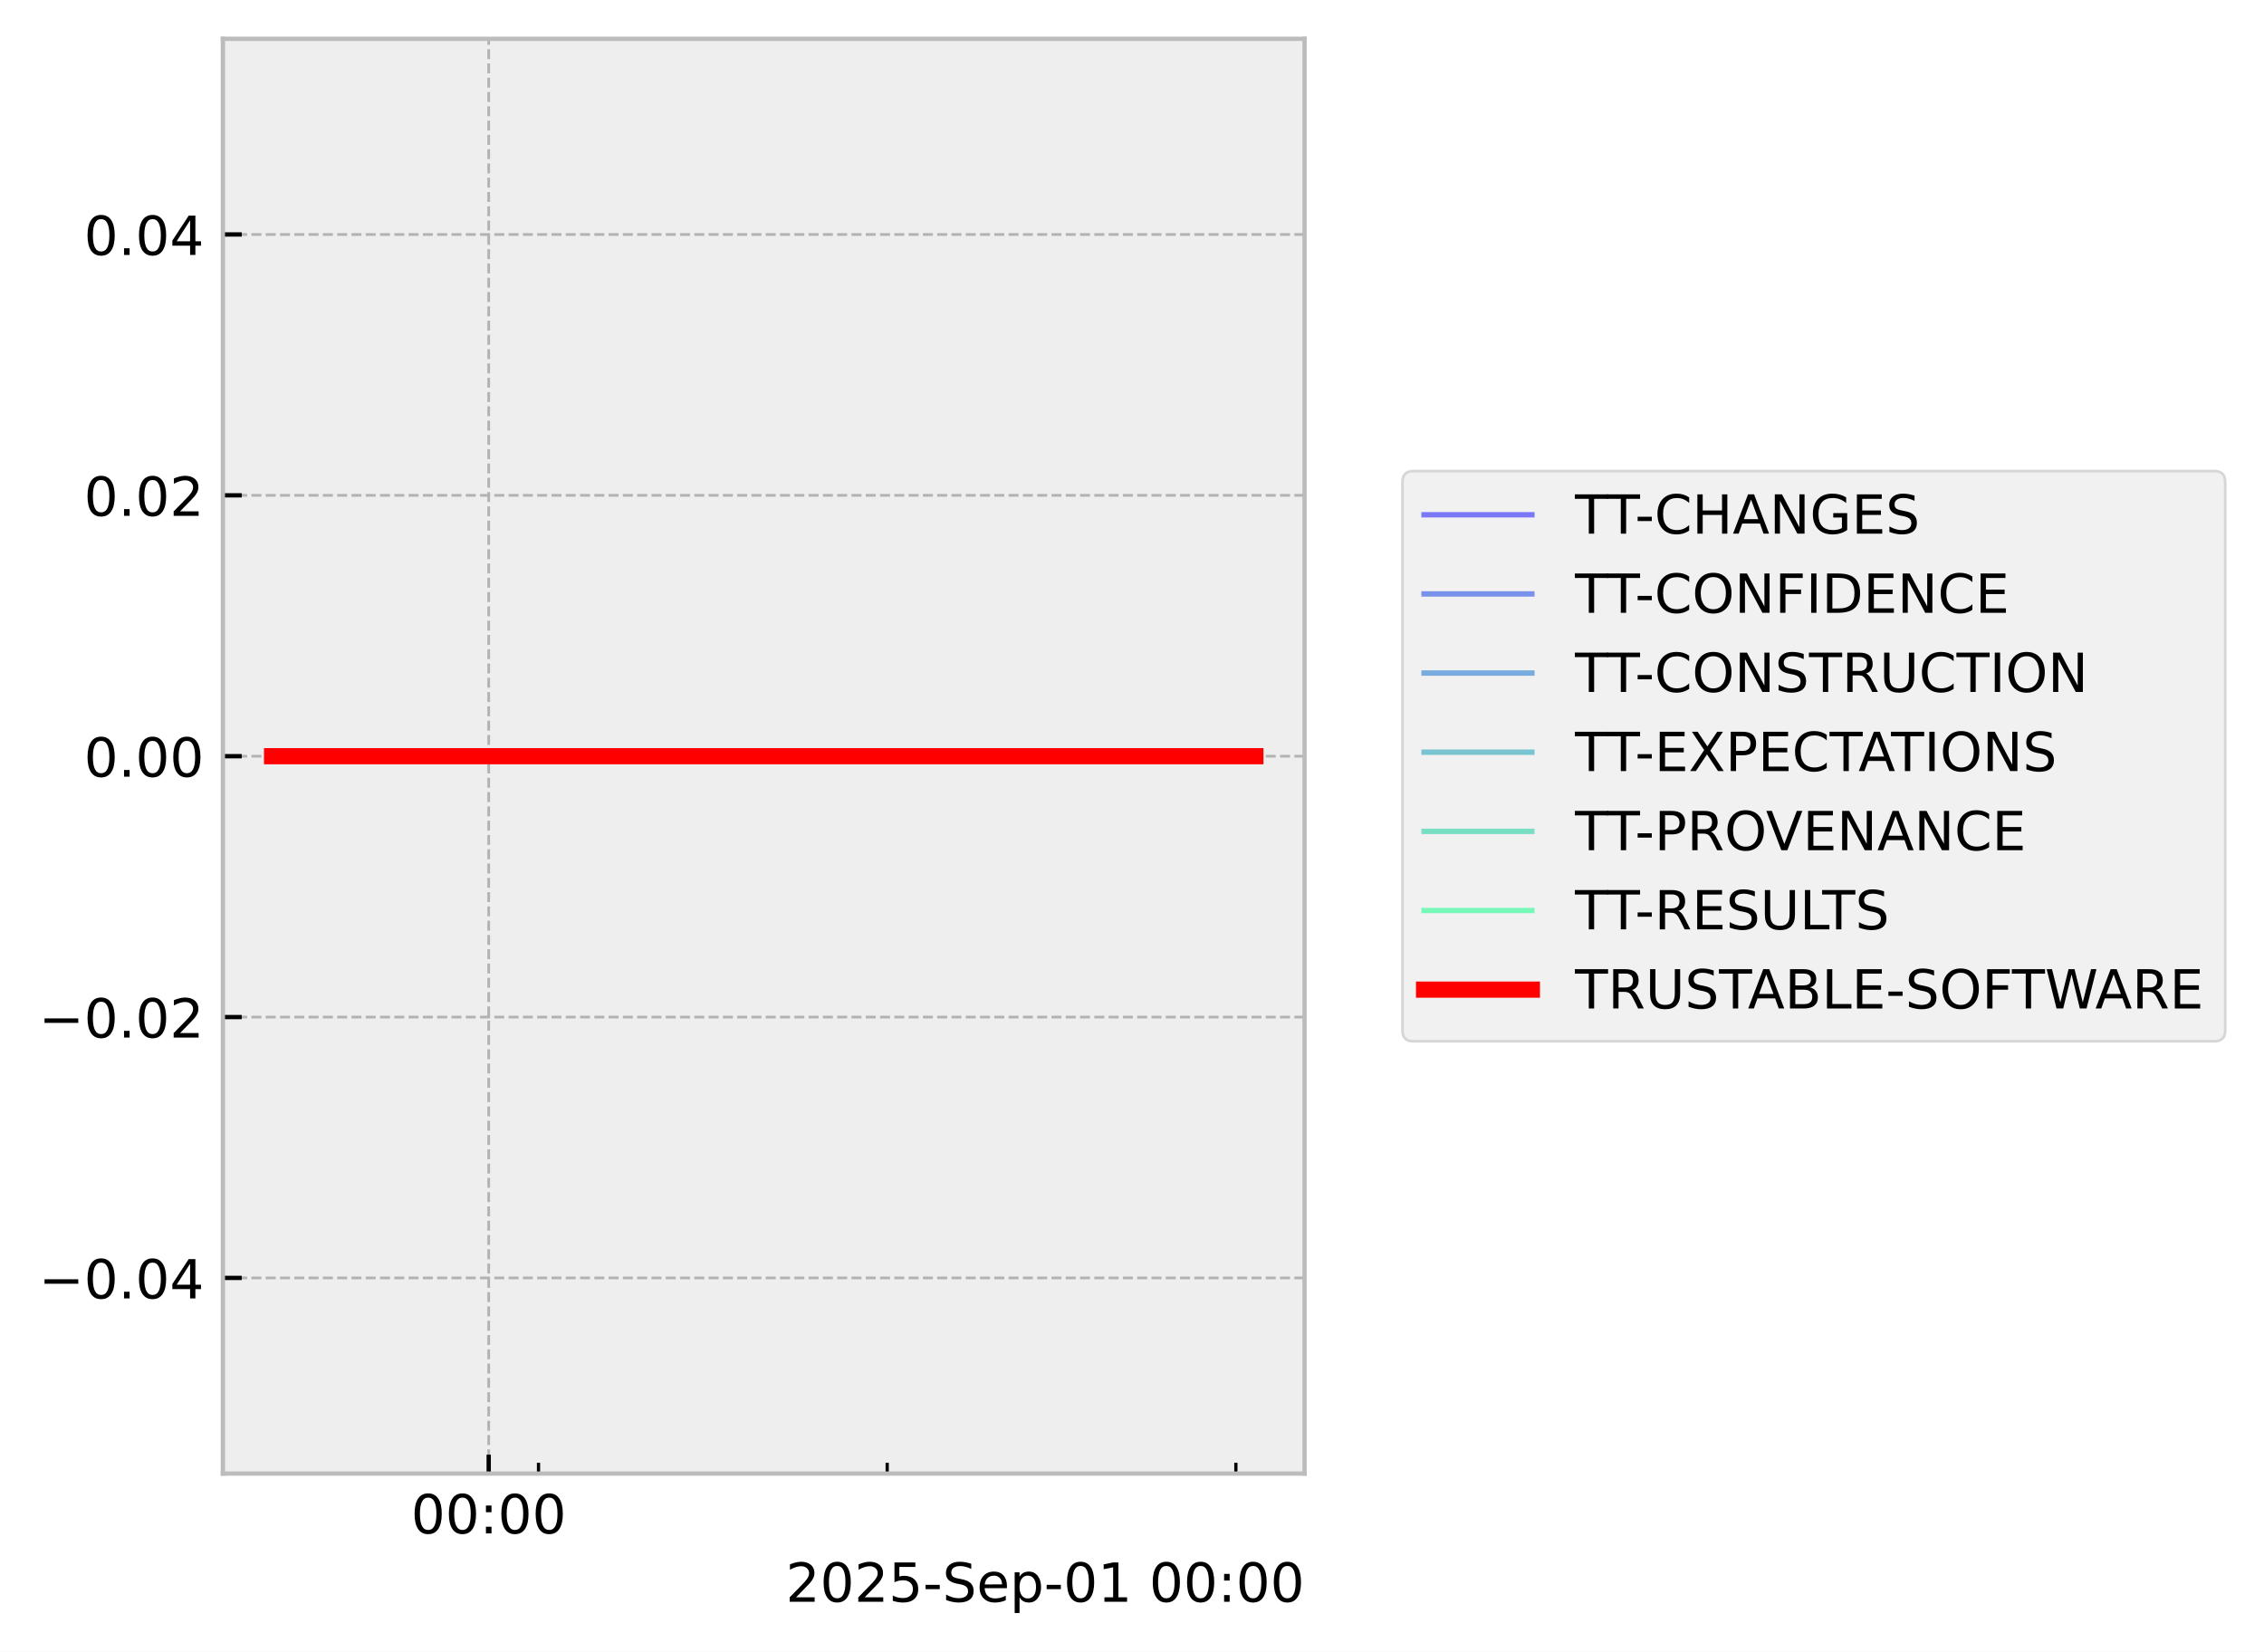
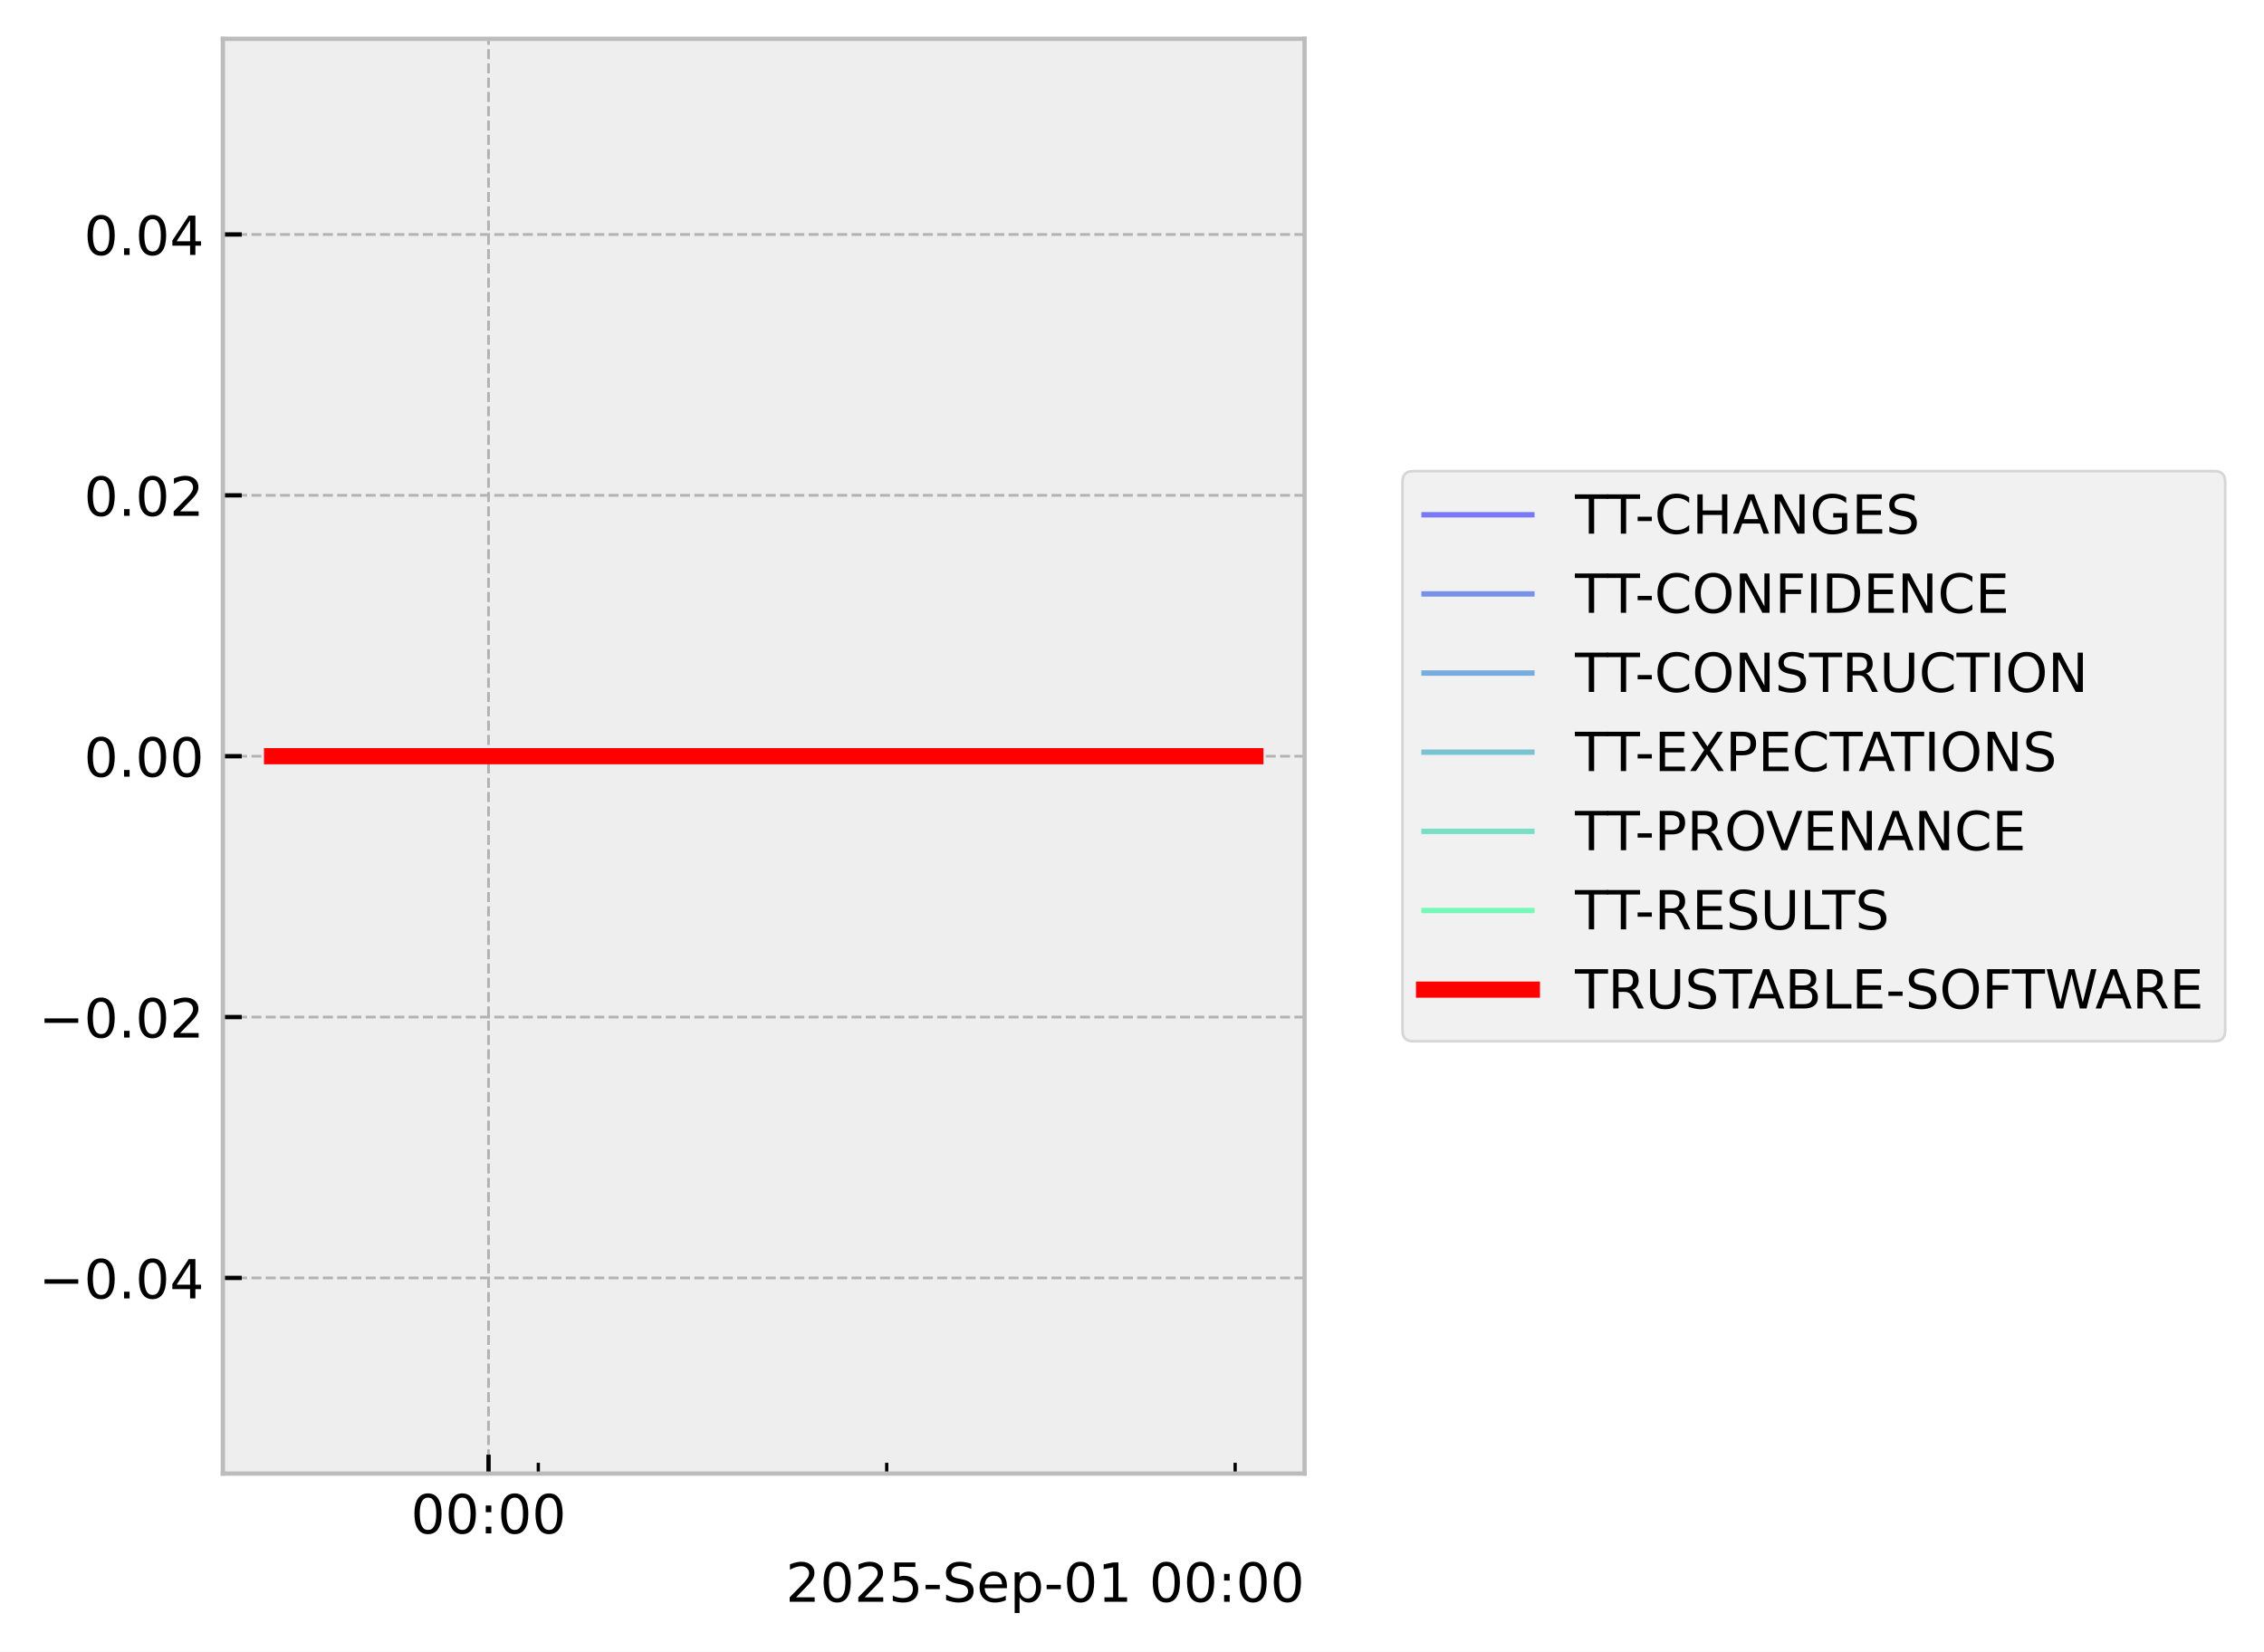
<svg xmlns="http://www.w3.org/2000/svg" xmlns:xlink="http://www.w3.org/1999/xlink" width="419.964pt" height="306.368pt" viewBox="0 0 419.964 306.368" version="1.1">
  <defs>
    <style type="text/css">*{stroke-linejoin: round; stroke-linecap: butt}</style>
  </defs>
  <g id="figure_1">
    <g id="patch_1">
      <path d="M 0 306.368  L 419.964 306.368  L 419.964 0  L 0 0  z " style="fill: #ffffff" />
    </g>
    <g id="axes_1">
      <g id="patch_2">
        <path d="M 41.345 273.312  L 241.991 273.312  L 241.991 7.2  L 41.345 7.2  z " style="fill: #eeeeee" />
      </g>
      <g id="matplotlib.axis_1">
        <g id="xtick_1">
          <g id="line2d_1">
-             <path d="M 90.653 273.312  L 90.653 7.2  " clip-path="url(#pdf0dd8140b)" style="fill: none; stroke-dasharray: 1.85,0.8; stroke-dashoffset: 0; stroke: #b2b2b2; stroke-width: 0.5" />
+             <path d="M 90.622 273.312  L 90.622 7.2  " clip-path="url(#p54a570d95b)" style="fill: none; stroke-dasharray: 1.85,0.8; stroke-dashoffset: 0; stroke: #b2b2b2; stroke-width: 0.5" />
          </g>
          <g id="line2d_2">
            <defs>
-               <path id="m7ebed84ad8" d="M 0 0  L 0 -3.5  " style="stroke: #000000; stroke-width: 0.8" />
-             </defs>
-             <g>
-               <use xlink:href="#m7ebed84ad8" x="90.653" y="273.312" style="stroke: #000000; stroke-width: 0.8" />
+               <path id="m7d0ef49bc2" d="M 0 0  L 0 -3.5  " style="stroke: #000000; stroke-width: 0.8" />
+             </defs>
+             <g>
+               <use xlink:href="#m7d0ef49bc2" x="90.622" y="273.312" style="stroke: #000000; stroke-width: 0.8" />
            </g>
          </g>
          <g id="text_1">
-             <g transform="translate(76.24383 284.4104) scale(0.1 -0.1)">
+             <g transform="translate(76.21307 284.4104) scale(0.1 -0.1)">
              <defs>
                <path id="DejaVuSans-30" d="M 2034 4250  Q 1547 4250 1301 3770  Q 1056 3291 1056 2328  Q 1056 1369 1301 889  Q 1547 409 2034 409  Q 2525 409 2770 889  Q 3016 1369 3016 2328  Q 3016 3291 2770 3770  Q 2525 4250 2034 4250  z M 2034 4750  Q 2819 4750 3233 4129  Q 3647 3509 3647 2328  Q 3647 1150 3233 529  Q 2819 -91 2034 -91  Q 1250 -91 836 529  Q 422 1150 422 2328  Q 422 3509 836 4129  Q 1250 4750 2034 4750  z " transform="scale(0.015625)" />
                <path id="DejaVuSans-3a" d="M 750 794  L 1409 794  L 1409 0  L 750 0  L 750 794  z M 750 3309  L 1409 3309  L 1409 2516  L 750 2516  L 750 3309  z " transform="scale(0.015625)" />
              </defs>
              <use xlink:href="#DejaVuSans-30" />
              <use xlink:href="#DejaVuSans-30" transform="translate(63.62305 0)" />
              <use xlink:href="#DejaVuSans-3a" transform="translate(127.2461 0)" />
              <use xlink:href="#DejaVuSans-30" transform="translate(160.9375 0)" />
              <use xlink:href="#DejaVuSans-30" transform="translate(224.5605 0)" />
            </g>
          </g>
        </g>
        <g id="xtick_2">
          <g id="line2d_3">
            <defs>
-               <path id="m5deb04daf4" d="M 0 0  L 0 -2  " style="stroke: #000000; stroke-width: 0.6" />
-             </defs>
-             <g>
-               <use xlink:href="#m5deb04daf4" x="99.893" y="273.312" style="stroke: #000000; stroke-width: 0.6" />
+               <path id="m0138f9522d" d="M 0 0  L 0 -2  " style="stroke: #000000; stroke-width: 0.6" />
+             </defs>
+             <g>
+               <use xlink:href="#m0138f9522d" x="99.855" y="273.312" style="stroke: #000000; stroke-width: 0.6" />
            </g>
          </g>
        </g>
        <g id="xtick_3">
          <g id="line2d_4">
            <g>
-               <use xlink:href="#m5deb04daf4" x="164.571" y="273.312" style="stroke: #000000; stroke-width: 0.6" />
+               <use xlink:href="#m0138f9522d" x="164.483" y="273.312" style="stroke: #000000; stroke-width: 0.6" />
            </g>
          </g>
        </g>
        <g id="xtick_4">
          <g id="line2d_5">
            <g>
-               <use xlink:href="#m5deb04daf4" x="229.249" y="273.312" style="stroke: #000000; stroke-width: 0.6" />
+               <use xlink:href="#m0138f9522d" x="229.112" y="273.312" style="stroke: #000000; stroke-width: 0.6" />
            </g>
          </g>
        </g>
        <g id="text_2">
          <g transform="translate(145.7537 297.0886) scale(0.1 -0.1)">
            <defs>
              <path id="DejaVuSans-32" d="M 1228 531  L 3431 531  L 3431 0  L 469 0  L 469 531  Q 828 903 1448 1529  Q 2069 2156 2228 2338  Q 2531 2678 2651 2914  Q 2772 3150 2772 3378  Q 2772 3750 2511 3984  Q 2250 4219 1831 4219  Q 1534 4219 1204 4116  Q 875 4013 500 3803  L 500 4441  Q 881 4594 1212 4672  Q 1544 4750 1819 4750  Q 2544 4750 2975 4387  Q 3406 4025 3406 3419  Q 3406 3131 3298 2873  Q 3191 2616 2906 2266  Q 2828 2175 2409 1742  Q 1991 1309 1228 531  z " transform="scale(0.015625)" />
              <path id="DejaVuSans-35" d="M 691 4666  L 3169 4666  L 3169 4134  L 1269 4134  L 1269 2991  Q 1406 3038 1543 3061  Q 1681 3084 1819 3084  Q 2600 3084 3056 2656  Q 3513 2228 3513 1497  Q 3513 744 3044 326  Q 2575 -91 1722 -91  Q 1428 -91 1123 -41  Q 819 9 494 109  L 494 744  Q 775 591 1075 516  Q 1375 441 1709 441  Q 2250 441 2565 725  Q 2881 1009 2881 1497  Q 2881 1984 2565 2268  Q 2250 2553 1709 2553  Q 1456 2553 1204 2497  Q 953 2441 691 2322  L 691 4666  z " transform="scale(0.015625)" />
              <path id="DejaVuSans-2d" d="M 313 2009  L 1997 2009  L 1997 1497  L 313 1497  L 313 2009  z " transform="scale(0.015625)" />
              <path id="DejaVuSans-53" d="M 3425 4513  L 3425 3897  Q 3066 4069 2747 4153  Q 2428 4238 2131 4238  Q 1616 4238 1336 4038  Q 1056 3838 1056 3469  Q 1056 3159 1242 3001  Q 1428 2844 1947 2747  L 2328 2669  Q 3034 2534 3370 2195  Q 3706 1856 3706 1288  Q 3706 609 3251 259  Q 2797 -91 1919 -91  Q 1588 -91 1214 -16  Q 841 59 441 206  L 441 856  Q 825 641 1194 531  Q 1563 422 1919 422  Q 2459 422 2753 634  Q 3047 847 3047 1241  Q 3047 1584 2836 1778  Q 2625 1972 2144 2069  L 1759 2144  Q 1053 2284 737 2584  Q 422 2884 422 3419  Q 422 4038 858 4394  Q 1294 4750 2059 4750  Q 2388 4750 2728 4690  Q 3069 4631 3425 4513  z " transform="scale(0.015625)" />
              <path id="DejaVuSans-65" d="M 3597 1894  L 3597 1613  L 953 1613  Q 991 1019 1311 708  Q 1631 397 2203 397  Q 2534 397 2845 478  Q 3156 559 3463 722  L 3463 178  Q 3153 47 2828 -22  Q 2503 -91 2169 -91  Q 1331 -91 842 396  Q 353 884 353 1716  Q 353 2575 817 3079  Q 1281 3584 2069 3584  Q 2775 3584 3186 3129  Q 3597 2675 3597 1894  z M 3022 2063  Q 3016 2534 2758 2815  Q 2500 3097 2075 3097  Q 1594 3097 1305 2825  Q 1016 2553 972 2059  L 3022 2063  z " transform="scale(0.015625)" />
              <path id="DejaVuSans-70" d="M 1159 525  L 1159 -1331  L 581 -1331  L 581 3500  L 1159 3500  L 1159 2969  Q 1341 3281 1617 3432  Q 1894 3584 2278 3584  Q 2916 3584 3314 3078  Q 3713 2572 3713 1747  Q 3713 922 3314 415  Q 2916 -91 2278 -91  Q 1894 -91 1617 61  Q 1341 213 1159 525  z M 3116 1747  Q 3116 2381 2855 2742  Q 2594 3103 2138 3103  Q 1681 3103 1420 2742  Q 1159 2381 1159 1747  Q 1159 1113 1420 752  Q 1681 391 2138 391  Q 2594 391 2855 752  Q 3116 1113 3116 1747  z " transform="scale(0.015625)" />
              <path id="DejaVuSans-31" d="M 794 531  L 1825 531  L 1825 4091  L 703 3866  L 703 4441  L 1819 4666  L 2450 4666  L 2450 531  L 3481 531  L 3481 0  L 794 0  L 794 531  z " transform="scale(0.015625)" />
              <path id="DejaVuSans-20" transform="scale(0.015625)" />
            </defs>
            <use xlink:href="#DejaVuSans-32" />
            <use xlink:href="#DejaVuSans-30" transform="translate(63.62305 0)" />
            <use xlink:href="#DejaVuSans-32" transform="translate(127.2461 0)" />
            <use xlink:href="#DejaVuSans-35" transform="translate(190.8691 0)" />
            <use xlink:href="#DejaVuSans-2d" transform="translate(254.4922 0)" />
            <use xlink:href="#DejaVuSans-53" transform="translate(290.5762 0)" />
            <use xlink:href="#DejaVuSans-65" transform="translate(354.0527 0)" />
            <use xlink:href="#DejaVuSans-70" transform="translate(415.5762 0)" />
            <use xlink:href="#DejaVuSans-2d" transform="translate(479.0527 0)" />
            <use xlink:href="#DejaVuSans-30" transform="translate(515.1367 0)" />
            <use xlink:href="#DejaVuSans-31" transform="translate(578.7598 0)" />
            <use xlink:href="#DejaVuSans-20" transform="translate(642.3828 0)" />
            <use xlink:href="#DejaVuSans-30" transform="translate(674.1699 0)" />
            <use xlink:href="#DejaVuSans-30" transform="translate(737.793 0)" />
            <use xlink:href="#DejaVuSans-3a" transform="translate(801.416 0)" />
            <use xlink:href="#DejaVuSans-30" transform="translate(835.1074 0)" />
            <use xlink:href="#DejaVuSans-30" transform="translate(898.7305 0)" />
          </g>
        </g>
      </g>
      <g id="matplotlib.axis_2">
        <g id="ytick_1">
          <g id="line2d_6">
-             <path d="M 41.345 237.024  L 241.991 237.024  " clip-path="url(#pdf0dd8140b)" style="fill: none; stroke-dasharray: 1.85,0.8; stroke-dashoffset: 0; stroke: #b2b2b2; stroke-width: 0.5" />
+             <path d="M 41.345 237.024  L 241.991 237.024  " clip-path="url(#p54a570d95b)" style="fill: none; stroke-dasharray: 1.85,0.8; stroke-dashoffset: 0; stroke: #b2b2b2; stroke-width: 0.5" />
          </g>
          <g id="line2d_7">
            <defs>
-               <path id="mf433ea3095" d="M 0 0  L 3.5 0  " style="stroke: #000000; stroke-width: 0.8" />
-             </defs>
-             <g>
-               <use xlink:href="#mf433ea3095" x="41.345" y="237.024" style="stroke: #000000; stroke-width: 0.8" />
+               <path id="mbea5df40d1" d="M 0 0  L 3.5 0  " style="stroke: #000000; stroke-width: 0.8" />
+             </defs>
+             <g>
+               <use xlink:href="#mbea5df40d1" x="41.345" y="237.024" style="stroke: #000000; stroke-width: 0.8" />
            </g>
          </g>
          <g id="text_3">
            <g transform="translate(7.2 240.8232) scale(0.1 -0.1)">
              <defs>
                <path id="DejaVuSans-2212" d="M 678 2272  L 4684 2272  L 4684 1741  L 678 1741  L 678 2272  z " transform="scale(0.015625)" />
                <path id="DejaVuSans-2e" d="M 684 794  L 1344 794  L 1344 0  L 684 0  L 684 794  z " transform="scale(0.015625)" />
                <path id="DejaVuSans-34" d="M 2419 4116  L 825 1625  L 2419 1625  L 2419 4116  z M 2253 4666  L 3047 4666  L 3047 1625  L 3713 1625  L 3713 1100  L 3047 1100  L 3047 0  L 2419 0  L 2419 1100  L 313 1100  L 313 1709  L 2253 4666  z " transform="scale(0.015625)" />
              </defs>
              <use xlink:href="#DejaVuSans-2212" />
              <use xlink:href="#DejaVuSans-30" transform="translate(83.78906 0)" />
              <use xlink:href="#DejaVuSans-2e" transform="translate(147.4121 0)" />
              <use xlink:href="#DejaVuSans-30" transform="translate(179.1992 0)" />
              <use xlink:href="#DejaVuSans-34" transform="translate(242.8223 0)" />
            </g>
          </g>
        </g>
        <g id="ytick_2">
          <g id="line2d_8">
-             <path d="M 41.345 188.64  L 241.991 188.64  " clip-path="url(#pdf0dd8140b)" style="fill: none; stroke-dasharray: 1.85,0.8; stroke-dashoffset: 0; stroke: #b2b2b2; stroke-width: 0.5" />
+             <path d="M 41.345 188.64  L 241.991 188.64  " clip-path="url(#p54a570d95b)" style="fill: none; stroke-dasharray: 1.85,0.8; stroke-dashoffset: 0; stroke: #b2b2b2; stroke-width: 0.5" />
          </g>
          <g id="line2d_9">
            <g>
-               <use xlink:href="#mf433ea3095" x="41.345" y="188.64" style="stroke: #000000; stroke-width: 0.8" />
+               <use xlink:href="#mbea5df40d1" x="41.345" y="188.64" style="stroke: #000000; stroke-width: 0.8" />
            </g>
          </g>
          <g id="text_4">
            <g transform="translate(7.2 192.4392) scale(0.1 -0.1)">
              <use xlink:href="#DejaVuSans-2212" />
              <use xlink:href="#DejaVuSans-30" transform="translate(83.78906 0)" />
              <use xlink:href="#DejaVuSans-2e" transform="translate(147.4121 0)" />
              <use xlink:href="#DejaVuSans-30" transform="translate(179.1992 0)" />
              <use xlink:href="#DejaVuSans-32" transform="translate(242.8223 0)" />
            </g>
          </g>
        </g>
        <g id="ytick_3">
          <g id="line2d_10">
-             <path d="M 41.345 140.256  L 241.991 140.256  " clip-path="url(#pdf0dd8140b)" style="fill: none; stroke-dasharray: 1.85,0.8; stroke-dashoffset: 0; stroke: #b2b2b2; stroke-width: 0.5" />
+             <path d="M 41.345 140.256  L 241.991 140.256  " clip-path="url(#p54a570d95b)" style="fill: none; stroke-dasharray: 1.85,0.8; stroke-dashoffset: 0; stroke: #b2b2b2; stroke-width: 0.5" />
          </g>
          <g id="line2d_11">
            <g>
-               <use xlink:href="#mf433ea3095" x="41.345" y="140.256" style="stroke: #000000; stroke-width: 0.8" />
+               <use xlink:href="#mbea5df40d1" x="41.345" y="140.256" style="stroke: #000000; stroke-width: 0.8" />
            </g>
          </g>
          <g id="text_5">
            <g transform="translate(15.57969 144.0552) scale(0.1 -0.1)">
              <use xlink:href="#DejaVuSans-30" />
              <use xlink:href="#DejaVuSans-2e" transform="translate(63.62305 0)" />
              <use xlink:href="#DejaVuSans-30" transform="translate(95.41016 0)" />
              <use xlink:href="#DejaVuSans-30" transform="translate(159.0332 0)" />
            </g>
          </g>
        </g>
        <g id="ytick_4">
          <g id="line2d_12">
-             <path d="M 41.345 91.872  L 241.991 91.872  " clip-path="url(#pdf0dd8140b)" style="fill: none; stroke-dasharray: 1.85,0.8; stroke-dashoffset: 0; stroke: #b2b2b2; stroke-width: 0.5" />
+             <path d="M 41.345 91.872  L 241.991 91.872  " clip-path="url(#p54a570d95b)" style="fill: none; stroke-dasharray: 1.85,0.8; stroke-dashoffset: 0; stroke: #b2b2b2; stroke-width: 0.5" />
          </g>
          <g id="line2d_13">
            <g>
-               <use xlink:href="#mf433ea3095" x="41.345" y="91.872" style="stroke: #000000; stroke-width: 0.8" />
+               <use xlink:href="#mbea5df40d1" x="41.345" y="91.872" style="stroke: #000000; stroke-width: 0.8" />
            </g>
          </g>
          <g id="text_6">
            <g transform="translate(15.57969 95.67122) scale(0.1 -0.1)">
              <use xlink:href="#DejaVuSans-30" />
              <use xlink:href="#DejaVuSans-2e" transform="translate(63.62305 0)" />
              <use xlink:href="#DejaVuSans-30" transform="translate(95.41016 0)" />
              <use xlink:href="#DejaVuSans-32" transform="translate(159.0332 0)" />
            </g>
          </g>
        </g>
        <g id="ytick_5">
          <g id="line2d_14">
-             <path d="M 41.345 43.488  L 241.991 43.488  " clip-path="url(#pdf0dd8140b)" style="fill: none; stroke-dasharray: 1.85,0.8; stroke-dashoffset: 0; stroke: #b2b2b2; stroke-width: 0.5" />
+             <path d="M 41.345 43.488  L 241.991 43.488  " clip-path="url(#p54a570d95b)" style="fill: none; stroke-dasharray: 1.85,0.8; stroke-dashoffset: 0; stroke: #b2b2b2; stroke-width: 0.5" />
          </g>
          <g id="line2d_15">
            <g>
-               <use xlink:href="#mf433ea3095" x="41.345" y="43.488" style="stroke: #000000; stroke-width: 0.8" />
+               <use xlink:href="#mbea5df40d1" x="41.345" y="43.488" style="stroke: #000000; stroke-width: 0.8" />
            </g>
          </g>
          <g id="text_7">
            <g transform="translate(15.57969 47.28722) scale(0.1 -0.1)">
              <use xlink:href="#DejaVuSans-30" />
              <use xlink:href="#DejaVuSans-2e" transform="translate(63.62305 0)" />
              <use xlink:href="#DejaVuSans-30" transform="translate(95.41016 0)" />
              <use xlink:href="#DejaVuSans-34" transform="translate(159.0332 0)" />
            </g>
          </g>
        </g>
      </g>
      <g id="line2d_16">
-         <path d="M 50.466 140.256  L 57.583 140.256  L 58.497 140.256  L 58.713 140.256  L 58.907 140.256  L 66.139 140.256  L 67.477 140.256  L 232.871 140.256  " clip-path="url(#pdf0dd8140b)" style="fill: none; stroke: #0000ff; stroke-opacity: 0.5; stroke-linecap: square" />
+         <path d="M 50.466 140.256  L 57.578 140.256  L 58.491 140.256  L 58.707 140.256  L 58.901 140.256  L 66.127 140.256  L 67.464 140.256  L 232.871 140.256  " clip-path="url(#p54a570d95b)" style="fill: none; stroke: #0000ff; stroke-opacity: 0.5; stroke-linecap: square" />
      </g>
      <g id="line2d_17">
-         <path d="M 50.466 140.256  L 57.583 140.256  L 58.497 140.256  L 58.713 140.256  L 58.907 140.256  L 66.139 140.256  L 67.477 140.256  L 232.871 140.256  " clip-path="url(#pdf0dd8140b)" style="fill: none; stroke: #0033e6; stroke-opacity: 0.5; stroke-linecap: square" />
+         <path d="M 50.466 140.256  L 57.578 140.256  L 58.491 140.256  L 58.707 140.256  L 58.901 140.256  L 66.127 140.256  L 67.464 140.256  L 232.871 140.256  " clip-path="url(#p54a570d95b)" style="fill: none; stroke: #0033e6; stroke-opacity: 0.5; stroke-linecap: square" />
      </g>
      <g id="line2d_18">
-         <path d="M 50.466 140.256  L 57.583 140.256  L 58.497 140.256  L 58.713 140.256  L 58.907 140.256  L 66.139 140.256  L 67.477 140.256  L 232.871 140.256  " clip-path="url(#pdf0dd8140b)" style="fill: none; stroke: #0066cc; stroke-opacity: 0.5; stroke-linecap: square" />
+         <path d="M 50.466 140.256  L 57.578 140.256  L 58.491 140.256  L 58.707 140.256  L 58.901 140.256  L 66.127 140.256  L 67.464 140.256  L 232.871 140.256  " clip-path="url(#p54a570d95b)" style="fill: none; stroke: #0066cc; stroke-opacity: 0.5; stroke-linecap: square" />
      </g>
      <g id="line2d_19">
-         <path d="M 50.466 140.256  L 57.583 140.256  L 58.497 140.256  L 58.713 140.256  L 58.907 140.256  L 66.139 140.256  L 67.477 140.256  L 232.871 140.256  " clip-path="url(#pdf0dd8140b)" style="fill: none; stroke: #0099b2; stroke-opacity: 0.5; stroke-linecap: square" />
+         <path d="M 50.466 140.256  L 57.578 140.256  L 58.491 140.256  L 58.707 140.256  L 58.901 140.256  L 66.127 140.256  L 67.464 140.256  L 232.871 140.256  " clip-path="url(#p54a570d95b)" style="fill: none; stroke: #0099b2; stroke-opacity: 0.5; stroke-linecap: square" />
      </g>
      <g id="line2d_20">
-         <path d="M 50.466 140.256  L 57.583 140.256  L 58.497 140.256  L 58.713 140.256  L 58.907 140.256  L 66.139 140.256  L 67.477 140.256  L 232.871 140.256  " clip-path="url(#pdf0dd8140b)" style="fill: none; stroke: #00cc99; stroke-opacity: 0.5; stroke-linecap: square" />
+         <path d="M 50.466 140.256  L 57.578 140.256  L 58.491 140.256  L 58.707 140.256  L 58.901 140.256  L 66.127 140.256  L 67.464 140.256  L 232.871 140.256  " clip-path="url(#p54a570d95b)" style="fill: none; stroke: #00cc99; stroke-opacity: 0.5; stroke-linecap: square" />
      </g>
      <g id="line2d_21">
-         <path d="M 50.466 140.256  L 57.583 140.256  L 58.497 140.256  L 58.713 140.256  L 58.907 140.256  L 66.139 140.256  L 67.477 140.256  L 232.871 140.256  " clip-path="url(#pdf0dd8140b)" style="fill: none; stroke: #00ff80; stroke-opacity: 0.5; stroke-linecap: square" />
+         <path d="M 50.466 140.256  L 57.578 140.256  L 58.491 140.256  L 58.707 140.256  L 58.901 140.256  L 66.127 140.256  L 67.464 140.256  L 232.871 140.256  " clip-path="url(#p54a570d95b)" style="fill: none; stroke: #00ff80; stroke-opacity: 0.5; stroke-linecap: square" />
      </g>
      <g id="line2d_22">
-         <path d="M 50.466 140.256  L 57.583 140.256  L 58.497 140.256  L 58.713 140.256  L 58.907 140.256  L 66.139 140.256  L 67.477 140.256  L 232.871 140.256  " clip-path="url(#pdf0dd8140b)" style="fill: none; stroke: #ff0000; stroke-width: 3; stroke-linecap: square" />
+         <path d="M 50.466 140.256  L 57.578 140.256  L 58.491 140.256  L 58.707 140.256  L 58.901 140.256  L 66.127 140.256  L 67.464 140.256  L 232.871 140.256  " clip-path="url(#p54a570d95b)" style="fill: none; stroke: #ff0000; stroke-width: 3; stroke-linecap: square" />
      </g>
      <g id="patch_3">
        <path d="M 41.345 273.312  L 41.345 7.2  " style="fill: none; stroke: #bcbcbc; stroke-width: 0.8; stroke-linejoin: miter; stroke-linecap: square" />
      </g>
      <g id="patch_4">
        <path d="M 241.991 273.312  L 241.991 7.2  " style="fill: none; stroke: #bcbcbc; stroke-width: 0.8; stroke-linejoin: miter; stroke-linecap: square" />
      </g>
      <g id="patch_5">
        <path d="M 41.345 273.312  L 241.991 273.312  " style="fill: none; stroke: #bcbcbc; stroke-width: 0.8; stroke-linejoin: miter; stroke-linecap: square" />
      </g>
      <g id="patch_6">
        <path d="M 41.345 7.2  L 241.991 7.2  " style="fill: none; stroke: #bcbcbc; stroke-width: 0.8; stroke-linejoin: miter; stroke-linecap: square" />
      </g>
    </g>
    <g id="axes_2">
      <g id="legend_1">
        <g id="patch_7">
          <path d="M 262.158 193.129  L 410.764 193.129  Q 412.764 193.129 412.764 191.129  L 412.764 89.383  Q 412.764 87.383 410.764 87.383  L 262.158 87.383  Q 260.158 87.383 260.158 89.383  L 260.158 191.129  Q 260.158 193.129 262.158 193.129  z " style="fill: #eeeeee; opacity: 0.8; stroke: #cccccc; stroke-width: 0.5; stroke-linejoin: miter" />
        </g>
        <g id="line2d_23">
          <path d="M 264.158 95.481  L 274.158 95.481  L 284.158 95.481  " style="fill: none; stroke: #0000ff; stroke-opacity: 0.5; stroke-linecap: square" />
        </g>
        <g id="text_8">
          <g transform="translate(292.1579 98.981) scale(0.1 -0.1)">
            <defs>
              <path id="DejaVuSans-54" d="M -19 4666  L 3928 4666  L 3928 4134  L 2272 4134  L 2272 0  L 1638 0  L 1638 4134  L -19 4134  L -19 4666  z " transform="scale(0.015625)" />
              <path id="DejaVuSans-43" d="M 4122 4306  L 4122 3641  Q 3803 3938 3442 4084  Q 3081 4231 2675 4231  Q 1875 4231 1450 3742  Q 1025 3253 1025 2328  Q 1025 1406 1450 917  Q 1875 428 2675 428  Q 3081 428 3442 575  Q 3803 722 4122 1019  L 4122 359  Q 3791 134 3420 21  Q 3050 -91 2638 -91  Q 1578 -91 968 557  Q 359 1206 359 2328  Q 359 3453 968 4101  Q 1578 4750 2638 4750  Q 3056 4750 3426 4639  Q 3797 4528 4122 4306  z " transform="scale(0.015625)" />
              <path id="DejaVuSans-48" d="M 628 4666  L 1259 4666  L 1259 2753  L 3553 2753  L 3553 4666  L 4184 4666  L 4184 0  L 3553 0  L 3553 2222  L 1259 2222  L 1259 0  L 628 0  L 628 4666  z " transform="scale(0.015625)" />
              <path id="DejaVuSans-41" d="M 2188 4044  L 1331 1722  L 3047 1722  L 2188 4044  z M 1831 4666  L 2547 4666  L 4325 0  L 3669 0  L 3244 1197  L 1141 1197  L 716 0  L 50 0  L 1831 4666  z " transform="scale(0.015625)" />
              <path id="DejaVuSans-4e" d="M 628 4666  L 1478 4666  L 3547 763  L 3547 4666  L 4159 4666  L 4159 0  L 3309 0  L 1241 3903  L 1241 0  L 628 0  L 628 4666  z " transform="scale(0.015625)" />
              <path id="DejaVuSans-47" d="M 3809 666  L 3809 1919  L 2778 1919  L 2778 2438  L 4434 2438  L 4434 434  Q 4069 175 3628 42  Q 3188 -91 2688 -91  Q 1594 -91 976 548  Q 359 1188 359 2328  Q 359 3472 976 4111  Q 1594 4750 2688 4750  Q 3144 4750 3555 4637  Q 3966 4525 4313 4306  L 4313 3634  Q 3963 3931 3569 4081  Q 3175 4231 2741 4231  Q 1884 4231 1454 3753  Q 1025 3275 1025 2328  Q 1025 1384 1454 906  Q 1884 428 2741 428  Q 3075 428 3337 486  Q 3600 544 3809 666  z " transform="scale(0.015625)" />
              <path id="DejaVuSans-45" d="M 628 4666  L 3578 4666  L 3578 4134  L 1259 4134  L 1259 2753  L 3481 2753  L 3481 2222  L 1259 2222  L 1259 531  L 3634 531  L 3634 0  L 628 0  L 628 4666  z " transform="scale(0.015625)" />
            </defs>
            <use xlink:href="#DejaVuSans-54" />
            <use xlink:href="#DejaVuSans-54" transform="translate(59.33398 0)" />
            <use xlink:href="#DejaVuSans-2d" transform="translate(111.293 0)" />
            <use xlink:href="#DejaVuSans-43" transform="translate(147.377 0)" />
            <use xlink:href="#DejaVuSans-48" transform="translate(217.2012 0)" />
            <use xlink:href="#DejaVuSans-41" transform="translate(292.3965 0)" />
            <use xlink:href="#DejaVuSans-4e" transform="translate(360.8047 0)" />
            <use xlink:href="#DejaVuSans-47" transform="translate(435.6094 0)" />
            <use xlink:href="#DejaVuSans-45" transform="translate(513.0996 0)" />
            <use xlink:href="#DejaVuSans-53" transform="translate(576.2832 0)" />
          </g>
        </g>
        <g id="line2d_24">
          <path d="M 264.158 110.159  L 274.158 110.159  L 284.158 110.159  " style="fill: none; stroke: #0033e6; stroke-opacity: 0.5; stroke-linecap: square" />
        </g>
        <g id="text_9">
          <g transform="translate(292.1579 113.6591) scale(0.1 -0.1)">
            <defs>
              <path id="DejaVuSans-4f" d="M 2522 4238  Q 1834 4238 1429 3725  Q 1025 3213 1025 2328  Q 1025 1447 1429 934  Q 1834 422 2522 422  Q 3209 422 3611 934  Q 4013 1447 4013 2328  Q 4013 3213 3611 3725  Q 3209 4238 2522 4238  z M 2522 4750  Q 3503 4750 4090 4092  Q 4678 3434 4678 2328  Q 4678 1225 4090 567  Q 3503 -91 2522 -91  Q 1538 -91 948 565  Q 359 1222 359 2328  Q 359 3434 948 4092  Q 1538 4750 2522 4750  z " transform="scale(0.015625)" />
              <path id="DejaVuSans-46" d="M 628 4666  L 3309 4666  L 3309 4134  L 1259 4134  L 1259 2759  L 3109 2759  L 3109 2228  L 1259 2228  L 1259 0  L 628 0  L 628 4666  z " transform="scale(0.015625)" />
              <path id="DejaVuSans-49" d="M 628 4666  L 1259 4666  L 1259 0  L 628 0  L 628 4666  z " transform="scale(0.015625)" />
              <path id="DejaVuSans-44" d="M 1259 4147  L 1259 519  L 2022 519  Q 2988 519 3436 956  Q 3884 1394 3884 2338  Q 3884 3275 3436 3711  Q 2988 4147 2022 4147  L 1259 4147  z M 628 4666  L 1925 4666  Q 3281 4666 3915 4102  Q 4550 3538 4550 2338  Q 4550 1131 3912 565  Q 3275 0 1925 0  L 628 0  L 628 4666  z " transform="scale(0.015625)" />
            </defs>
            <use xlink:href="#DejaVuSans-54" />
            <use xlink:href="#DejaVuSans-54" transform="translate(59.33398 0)" />
            <use xlink:href="#DejaVuSans-2d" transform="translate(111.293 0)" />
            <use xlink:href="#DejaVuSans-43" transform="translate(147.377 0)" />
            <use xlink:href="#DejaVuSans-4f" transform="translate(217.2012 0)" />
            <use xlink:href="#DejaVuSans-4e" transform="translate(295.9121 0)" />
            <use xlink:href="#DejaVuSans-46" transform="translate(370.7168 0)" />
            <use xlink:href="#DejaVuSans-49" transform="translate(428.2363 0)" />
            <use xlink:href="#DejaVuSans-44" transform="translate(457.7285 0)" />
            <use xlink:href="#DejaVuSans-45" transform="translate(534.7305 0)" />
            <use xlink:href="#DejaVuSans-4e" transform="translate(597.9141 0)" />
            <use xlink:href="#DejaVuSans-43" transform="translate(672.7188 0)" />
            <use xlink:href="#DejaVuSans-45" transform="translate(742.543 0)" />
          </g>
        </g>
        <g id="line2d_25">
          <path d="M 264.158 124.837  L 274.158 124.837  L 284.158 124.837  " style="fill: none; stroke: #0066cc; stroke-opacity: 0.5; stroke-linecap: square" />
        </g>
        <g id="text_10">
          <g transform="translate(292.1579 128.3373) scale(0.1 -0.1)">
            <defs>
              <path id="DejaVuSans-52" d="M 2841 2188  Q 3044 2119 3236 1894  Q 3428 1669 3622 1275  L 4263 0  L 3584 0  L 2988 1197  Q 2756 1666 2539 1819  Q 2322 1972 1947 1972  L 1259 1972  L 1259 0  L 628 0  L 628 4666  L 2053 4666  Q 2853 4666 3247 4331  Q 3641 3997 3641 3322  Q 3641 2881 3436 2590  Q 3231 2300 2841 2188  z M 1259 4147  L 1259 2491  L 2053 2491  Q 2509 2491 2742 2702  Q 2975 2913 2975 3322  Q 2975 3731 2742 3939  Q 2509 4147 2053 4147  L 1259 4147  z " transform="scale(0.015625)" />
              <path id="DejaVuSans-55" d="M 556 4666  L 1191 4666  L 1191 1831  Q 1191 1081 1462 751  Q 1734 422 2344 422  Q 2950 422 3222 751  Q 3494 1081 3494 1831  L 3494 4666  L 4128 4666  L 4128 1753  Q 4128 841 3676 375  Q 3225 -91 2344 -91  Q 1459 -91 1007 375  Q 556 841 556 1753  L 556 4666  z " transform="scale(0.015625)" />
            </defs>
            <use xlink:href="#DejaVuSans-54" />
            <use xlink:href="#DejaVuSans-54" transform="translate(59.33398 0)" />
            <use xlink:href="#DejaVuSans-2d" transform="translate(111.293 0)" />
            <use xlink:href="#DejaVuSans-43" transform="translate(147.377 0)" />
            <use xlink:href="#DejaVuSans-4f" transform="translate(217.2012 0)" />
            <use xlink:href="#DejaVuSans-4e" transform="translate(295.9121 0)" />
            <use xlink:href="#DejaVuSans-53" transform="translate(370.7168 0)" />
            <use xlink:href="#DejaVuSans-54" transform="translate(434.1934 0)" />
            <use xlink:href="#DejaVuSans-52" transform="translate(495.2773 0)" />
            <use xlink:href="#DejaVuSans-55" transform="translate(564.7598 0)" />
            <use xlink:href="#DejaVuSans-43" transform="translate(637.9531 0)" />
            <use xlink:href="#DejaVuSans-54" transform="translate(707.7773 0)" />
            <use xlink:href="#DejaVuSans-49" transform="translate(768.8613 0)" />
            <use xlink:href="#DejaVuSans-4f" transform="translate(798.3535 0)" />
            <use xlink:href="#DejaVuSans-4e" transform="translate(877.0645 0)" />
          </g>
        </g>
        <g id="line2d_26">
          <path d="M 264.158 139.515  L 274.158 139.515  L 284.158 139.515  " style="fill: none; stroke: #0099b2; stroke-opacity: 0.5; stroke-linecap: square" />
        </g>
        <g id="text_11">
          <g transform="translate(292.1579 143.0154) scale(0.1 -0.1)">
            <defs>
              <path id="DejaVuSans-58" d="M 403 4666  L 1081 4666  L 2241 2931  L 3406 4666  L 4084 4666  L 2584 2425  L 4184 0  L 3506 0  L 2194 1984  L 872 0  L 191 0  L 1856 2491  L 403 4666  z " transform="scale(0.015625)" />
              <path id="DejaVuSans-50" d="M 1259 4147  L 1259 2394  L 2053 2394  Q 2494 2394 2734 2622  Q 2975 2850 2975 3272  Q 2975 3691 2734 3919  Q 2494 4147 2053 4147  L 1259 4147  z M 628 4666  L 2053 4666  Q 2838 4666 3239 4311  Q 3641 3956 3641 3272  Q 3641 2581 3239 2228  Q 2838 1875 2053 1875  L 1259 1875  L 1259 0  L 628 0  L 628 4666  z " transform="scale(0.015625)" />
            </defs>
            <use xlink:href="#DejaVuSans-54" />
            <use xlink:href="#DejaVuSans-54" transform="translate(59.33398 0)" />
            <use xlink:href="#DejaVuSans-2d" transform="translate(111.293 0)" />
            <use xlink:href="#DejaVuSans-45" transform="translate(147.377 0)" />
            <use xlink:href="#DejaVuSans-58" transform="translate(210.5605 0)" />
            <use xlink:href="#DejaVuSans-50" transform="translate(279.0664 0)" />
            <use xlink:href="#DejaVuSans-45" transform="translate(339.3691 0)" />
            <use xlink:href="#DejaVuSans-43" transform="translate(402.5527 0)" />
            <use xlink:href="#DejaVuSans-54" transform="translate(472.377 0)" />
            <use xlink:href="#DejaVuSans-41" transform="translate(525.7109 0)" />
            <use xlink:href="#DejaVuSans-54" transform="translate(586.3691 0)" />
            <use xlink:href="#DejaVuSans-49" transform="translate(647.4531 0)" />
            <use xlink:href="#DejaVuSans-4f" transform="translate(676.9453 0)" />
            <use xlink:href="#DejaVuSans-4e" transform="translate(755.6562 0)" />
            <use xlink:href="#DejaVuSans-53" transform="translate(830.4609 0)" />
          </g>
        </g>
        <g id="line2d_27">
          <path d="M 264.158 154.194  L 274.158 154.194  L 284.158 154.194  " style="fill: none; stroke: #00cc99; stroke-opacity: 0.5; stroke-linecap: square" />
        </g>
        <g id="text_12">
          <g transform="translate(292.1579 157.6935) scale(0.1 -0.1)">
            <defs>
              <path id="DejaVuSans-56" d="M 1831 0  L 50 4666  L 709 4666  L 2188 738  L 3669 4666  L 4325 4666  L 2547 0  L 1831 0  z " transform="scale(0.015625)" />
            </defs>
            <use xlink:href="#DejaVuSans-54" />
            <use xlink:href="#DejaVuSans-54" transform="translate(59.33398 0)" />
            <use xlink:href="#DejaVuSans-2d" transform="translate(111.293 0)" />
            <use xlink:href="#DejaVuSans-50" transform="translate(147.377 0)" />
            <use xlink:href="#DejaVuSans-52" transform="translate(207.6797 0)" />
            <use xlink:href="#DejaVuSans-4f" transform="translate(277.1621 0)" />
            <use xlink:href="#DejaVuSans-56" transform="translate(354.123 0)" />
            <use xlink:href="#DejaVuSans-45" transform="translate(422.5312 0)" />
            <use xlink:href="#DejaVuSans-4e" transform="translate(485.7148 0)" />
            <use xlink:href="#DejaVuSans-41" transform="translate(560.5195 0)" />
            <use xlink:href="#DejaVuSans-4e" transform="translate(628.9277 0)" />
            <use xlink:href="#DejaVuSans-43" transform="translate(703.7324 0)" />
            <use xlink:href="#DejaVuSans-45" transform="translate(773.5566 0)" />
          </g>
        </g>
        <g id="line2d_28">
          <path d="M 264.158 168.872  L 274.158 168.872  L 284.158 168.872  " style="fill: none; stroke: #00ff80; stroke-opacity: 0.5; stroke-linecap: square" />
        </g>
        <g id="text_13">
          <g transform="translate(292.1579 172.3716) scale(0.1 -0.1)">
            <defs>
              <path id="DejaVuSans-4c" d="M 628 4666  L 1259 4666  L 1259 531  L 3531 531  L 3531 0  L 628 0  L 628 4666  z " transform="scale(0.015625)" />
            </defs>
            <use xlink:href="#DejaVuSans-54" />
            <use xlink:href="#DejaVuSans-54" transform="translate(59.33398 0)" />
            <use xlink:href="#DejaVuSans-2d" transform="translate(111.293 0)" />
            <use xlink:href="#DejaVuSans-52" transform="translate(147.377 0)" />
            <use xlink:href="#DejaVuSans-45" transform="translate(216.8594 0)" />
            <use xlink:href="#DejaVuSans-53" transform="translate(280.043 0)" />
            <use xlink:href="#DejaVuSans-55" transform="translate(343.5195 0)" />
            <use xlink:href="#DejaVuSans-4c" transform="translate(416.7129 0)" />
            <use xlink:href="#DejaVuSans-54" transform="translate(458.6758 0)" />
            <use xlink:href="#DejaVuSans-53" transform="translate(519.7598 0)" />
          </g>
        </g>
        <g id="line2d_29">
          <path d="M 264.158 183.55  L 274.158 183.55  L 284.158 183.55  " style="fill: none; stroke: #ff0000; stroke-width: 3; stroke-linecap: square" />
        </g>
        <g id="text_14">
          <g transform="translate(292.1579 187.0497) scale(0.1 -0.1)">
            <defs>
              <path id="DejaVuSans-42" d="M 1259 2228  L 1259 519  L 2272 519  Q 2781 519 3026 730  Q 3272 941 3272 1375  Q 3272 1813 3026 2020  Q 2781 2228 2272 2228  L 1259 2228  z M 1259 4147  L 1259 2741  L 2194 2741  Q 2656 2741 2882 2914  Q 3109 3088 3109 3444  Q 3109 3797 2882 3972  Q 2656 4147 2194 4147  L 1259 4147  z M 628 4666  L 2241 4666  Q 2963 4666 3353 4366  Q 3744 4066 3744 3513  Q 3744 3084 3544 2831  Q 3344 2578 2956 2516  Q 3422 2416 3680 2098  Q 3938 1781 3938 1306  Q 3938 681 3513 340  Q 3088 0 2303 0  L 628 0  L 628 4666  z " transform="scale(0.015625)" />
              <path id="DejaVuSans-57" d="M 213 4666  L 850 4666  L 1831 722  L 2809 4666  L 3519 4666  L 4500 722  L 5478 4666  L 6119 4666  L 4947 0  L 4153 0  L 3169 4050  L 2175 0  L 1381 0  L 213 4666  z " transform="scale(0.015625)" />
            </defs>
            <use xlink:href="#DejaVuSans-54" />
            <use xlink:href="#DejaVuSans-52" transform="translate(61.08398 0)" />
            <use xlink:href="#DejaVuSans-55" transform="translate(130.5664 0)" />
            <use xlink:href="#DejaVuSans-53" transform="translate(203.7598 0)" />
            <use xlink:href="#DejaVuSans-54" transform="translate(267.2363 0)" />
            <use xlink:href="#DejaVuSans-41" transform="translate(320.5703 0)" />
            <use xlink:href="#DejaVuSans-42" transform="translate(388.9785 0)" />
            <use xlink:href="#DejaVuSans-4c" transform="translate(457.582 0)" />
            <use xlink:href="#DejaVuSans-45" transform="translate(513.2949 0)" />
            <use xlink:href="#DejaVuSans-2d" transform="translate(576.4785 0)" />
            <use xlink:href="#DejaVuSans-53" transform="translate(612.5625 0)" />
            <use xlink:href="#DejaVuSans-4f" transform="translate(676.0391 0)" />
            <use xlink:href="#DejaVuSans-46" transform="translate(754.75 0)" />
            <use xlink:href="#DejaVuSans-54" transform="translate(810.5195 0)" />
            <use xlink:href="#DejaVuSans-57" transform="translate(871.6035 0)" />
            <use xlink:href="#DejaVuSans-41" transform="translate(964.9805 0)" />
            <use xlink:href="#DejaVuSans-52" transform="translate(1033.389 0)" />
            <use xlink:href="#DejaVuSans-45" transform="translate(1102.871 0)" />
          </g>
        </g>
      </g>
    </g>
  </g>
  <defs>
-     <clipPath id="pdf0dd8140b">
+     <clipPath id="p54a570d95b">
      <rect x="41.345" y="7.2" width="200.646" height="266.112" />
    </clipPath>
  </defs>
</svg>
